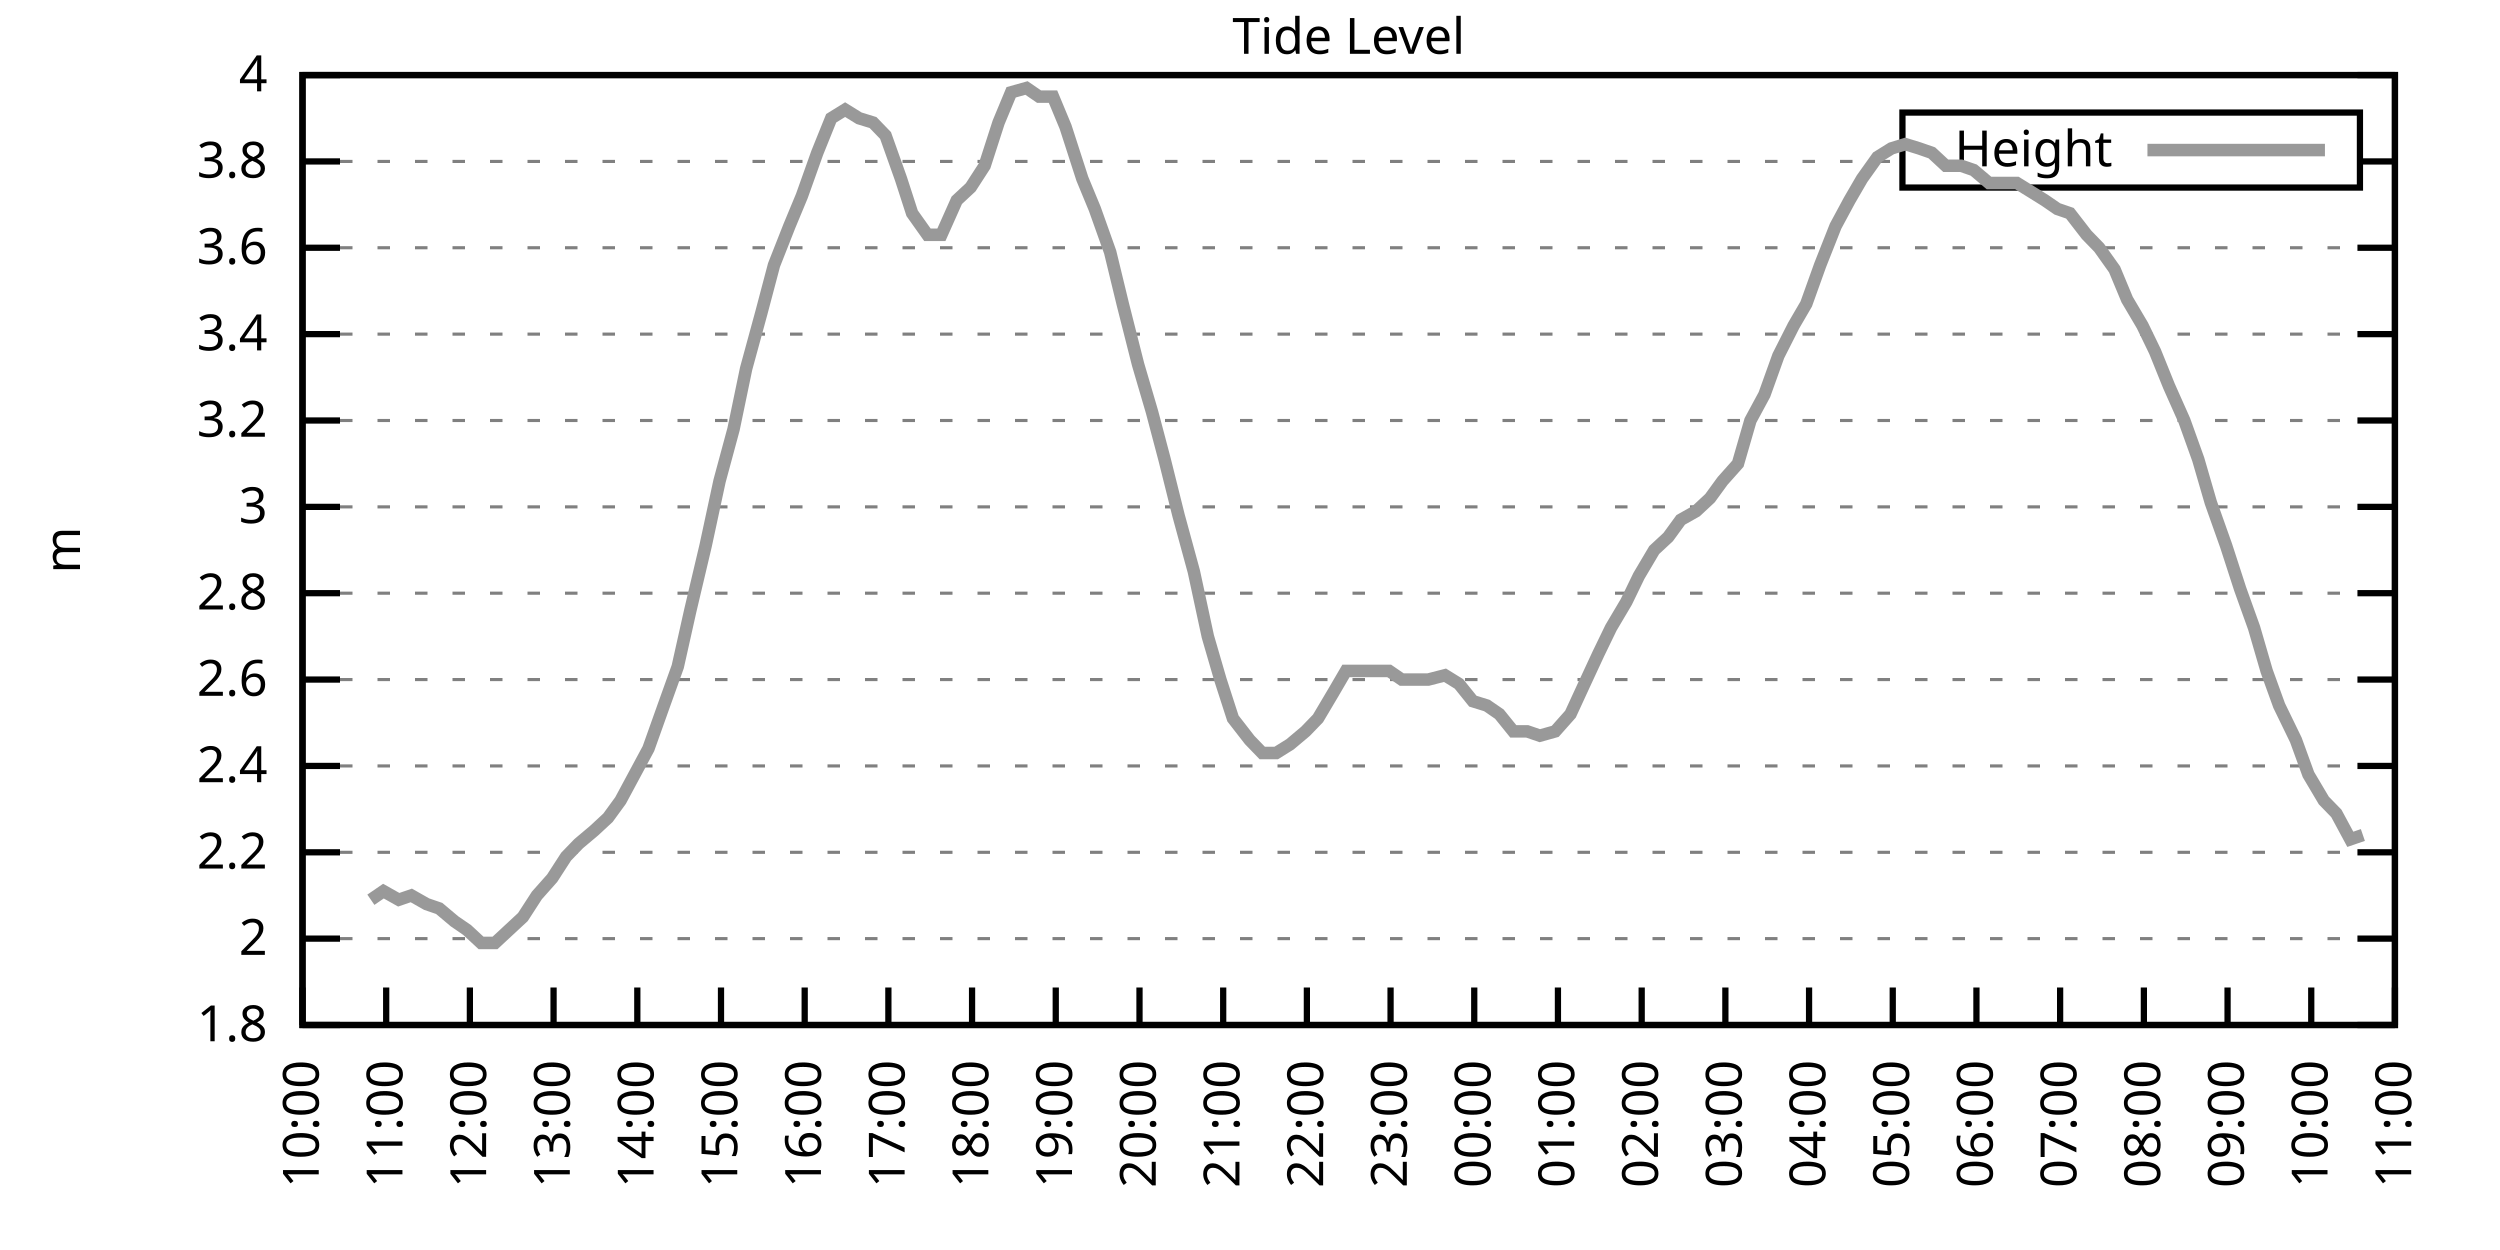
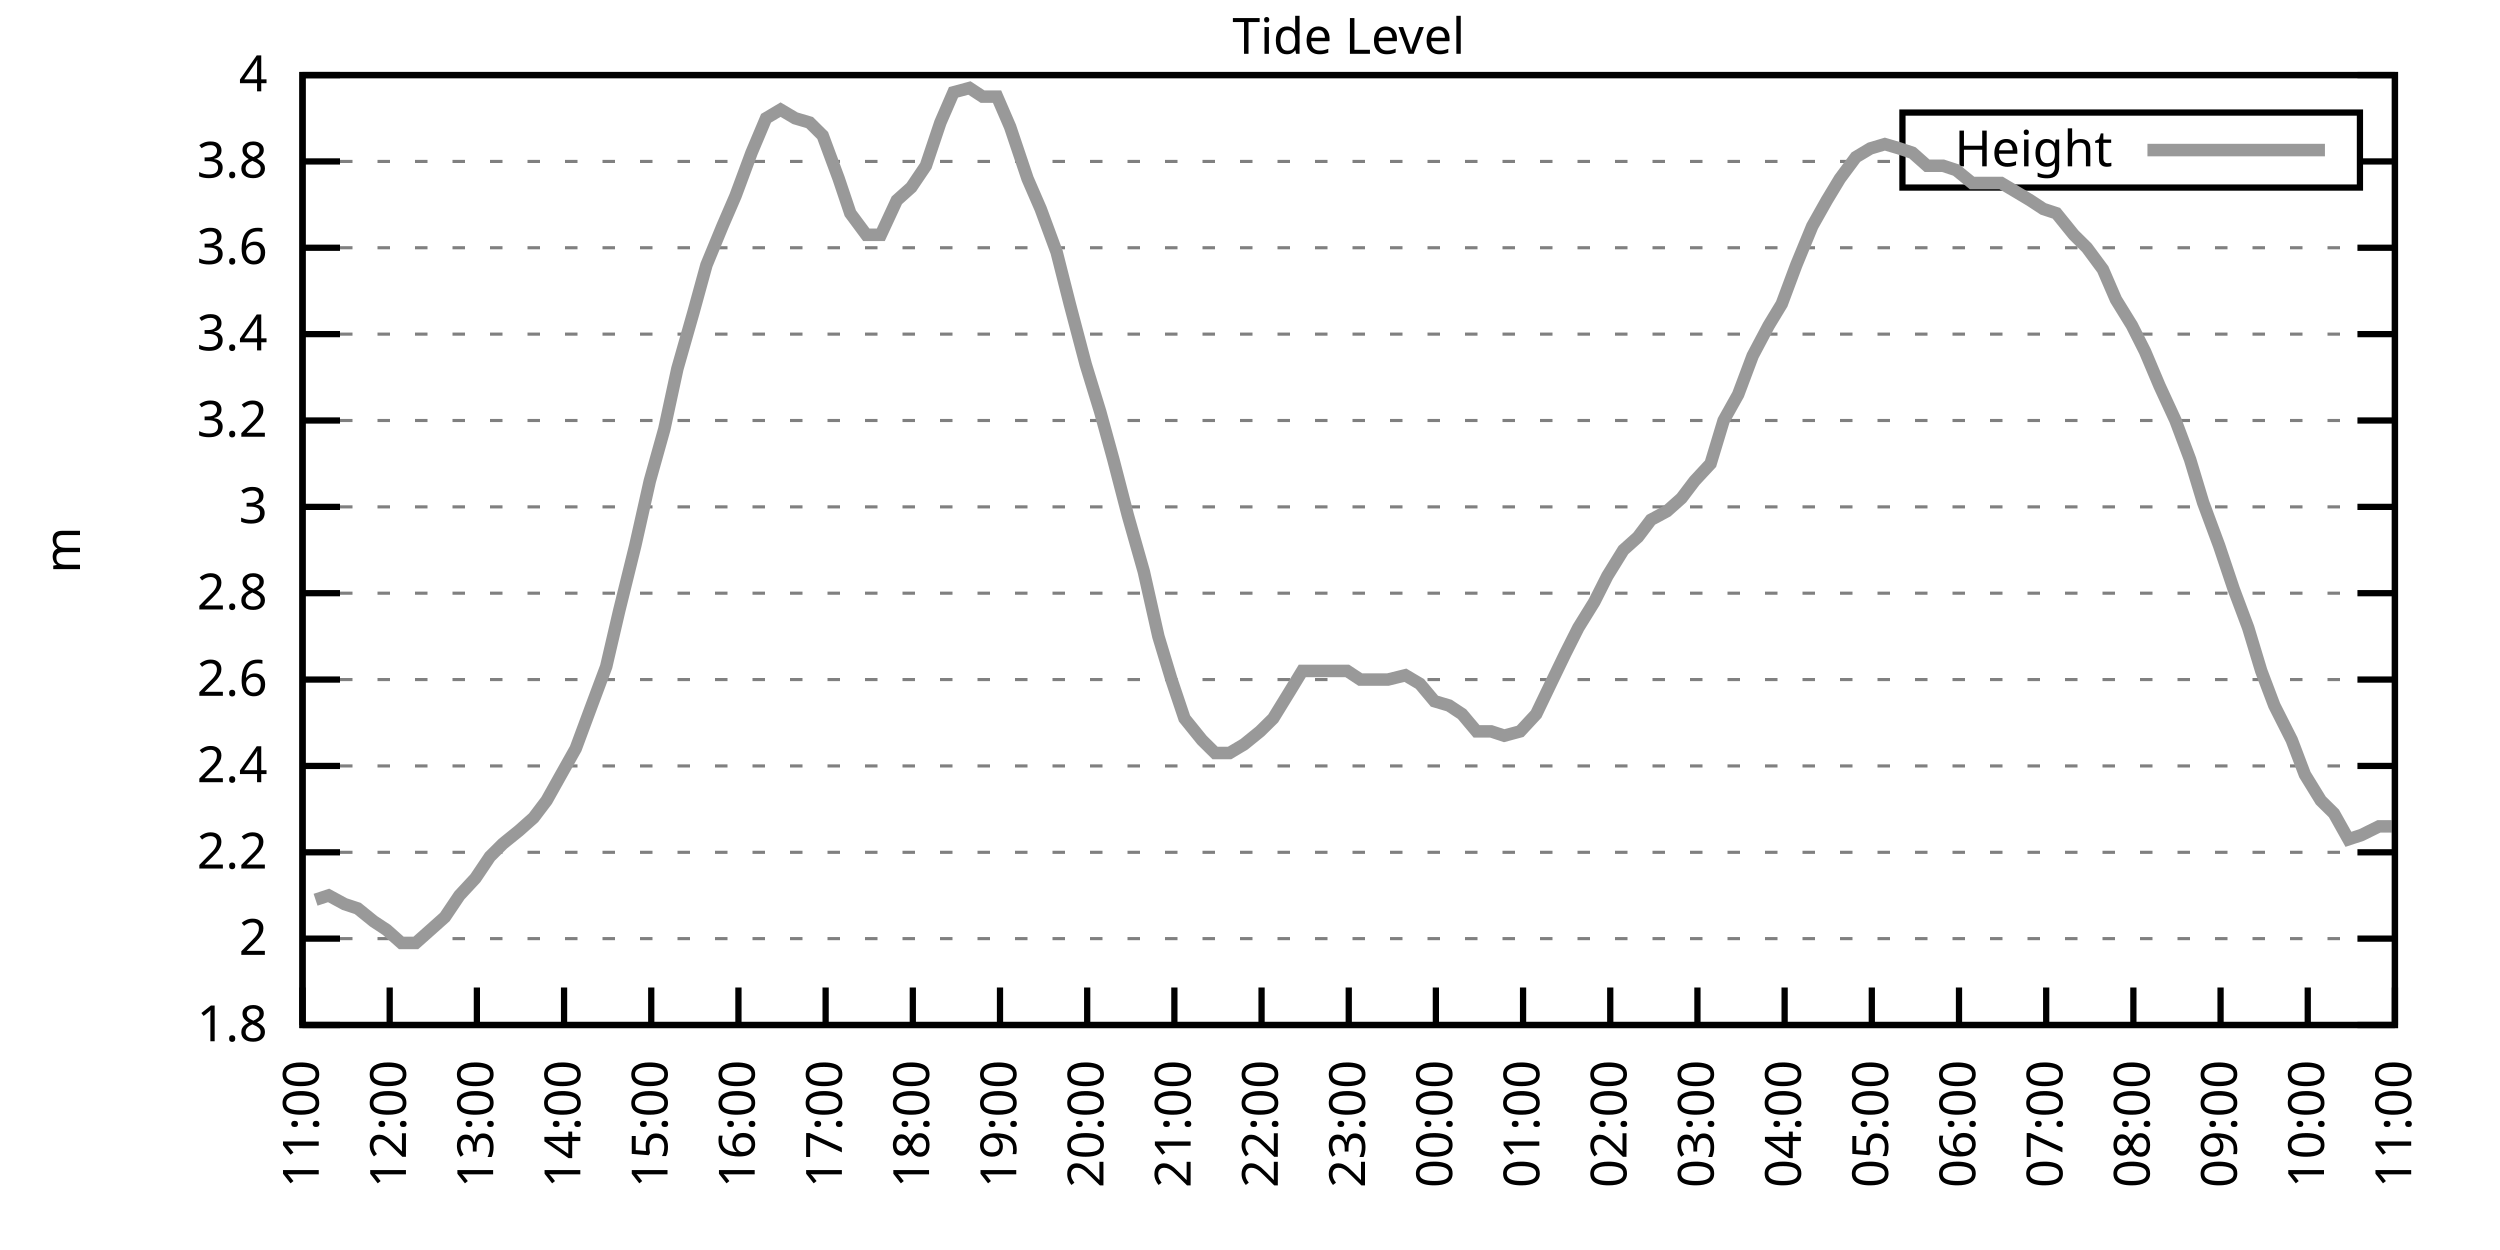
<svg xmlns="http://www.w3.org/2000/svg" xmlns:xlink="http://www.w3.org/1999/xlink" width="400" height="200" viewBox="0 0 400 200">
  <g id="gnuplot_canvas">
    <rect x="0" y="0" width="400" height="200" fill="none" />
    <defs>
      <circle id="gpDot" r="0.5" stroke-width="0.5" stroke="currentColor" />
      <path id="gpPt0" stroke-width="0.333" stroke="currentColor" d="M-1,0 h2 M0,-1 v2" />
      <path id="gpPt1" stroke-width="0.333" stroke="currentColor" d="M-1,-1 L1,1 M1,-1 L-1,1" />
      <path id="gpPt2" stroke-width="0.333" stroke="currentColor" d="M-1,0 L1,0 M0,-1 L0,1 M-1,-1 L1,1 M-1,1 L1,-1" />
      <rect id="gpPt3" stroke-width="0.333" stroke="currentColor" x="-1" y="-1" width="2" height="2" />
      <rect id="gpPt4" stroke-width="0.333" stroke="currentColor" fill="currentColor" x="-1" y="-1" width="2" height="2" />
      <circle id="gpPt5" stroke-width="0.333" stroke="currentColor" cx="0" cy="0" r="1" />
      <use xlink:href="#gpPt5" id="gpPt6" fill="currentColor" stroke="none" />
      <path id="gpPt7" stroke-width="0.333" stroke="currentColor" d="M0,-1.33 L-1.33,0.67 L1.33,0.67 z" />
      <use xlink:href="#gpPt7" id="gpPt8" fill="currentColor" stroke="none" />
      <use xlink:href="#gpPt7" id="gpPt9" stroke="currentColor" transform="rotate(180)" />
      <use xlink:href="#gpPt9" id="gpPt10" fill="currentColor" stroke="none" />
      <use xlink:href="#gpPt3" id="gpPt11" stroke="currentColor" transform="rotate(45)" />
      <use xlink:href="#gpPt11" id="gpPt12" fill="currentColor" stroke="none" />
      <path id="gpPt13" stroke-width="0.333" stroke="currentColor" d="M0,1.330 L1.265,0.411 L0.782,-1.067 L-0.782,-1.076 L-1.265,0.411 z" />
      <use xlink:href="#gpPt13" id="gpPt14" fill="currentColor" stroke="none" />
      <filter id="textbox" filterUnits="objectBoundingBox" x="0" y="0" height="1" width="1">
        <feFlood flood-color="white" flood-opacity="1" result="bgnd" />
        <feComposite in="SourceGraphic" in2="bgnd" operator="atop" />
      </filter>
      <filter id="greybox" filterUnits="objectBoundingBox" x="0" y="0" height="1" width="1">
        <feFlood flood-color="lightgrey" flood-opacity="1" result="grey" />
        <feComposite in="SourceGraphic" in2="grey" operator="atop" />
      </filter>
    </defs>
    <g fill="none" color="white" stroke="currentColor" stroke-width="1.00" stroke-linecap="butt" stroke-linejoin="miter">
</g>
    <g fill="none" color="black" stroke="currentColor" stroke-width="1.00" stroke-linecap="butt" stroke-linejoin="miter">
      <g stroke="none" shape-rendering="crispEdges">
        <polygon fill="rgb(255, 255, 255)" points="48.40,164.00 383.18,164.00 383.18,12.02 48.40,12.02 " />
      </g>
    </g>
    <g fill="none" color="black" stroke="currentColor" stroke-width="1.00" stroke-linecap="butt" stroke-linejoin="miter">
</g>
    <g fill="none" color="black" stroke="black" stroke-width="0.50" stroke-linecap="butt" stroke-linejoin="miter">
</g>
    <g fill="none" color="gray" stroke="currentColor" stroke-width="0.50" stroke-linecap="butt" stroke-linejoin="miter">
      <path stroke="gray" stroke-dasharray="2,4" class="gridline" d="M48.40,164.00 L383.19,164.00  " />
    </g>
    <g fill="none" color="gray" stroke="gray" stroke-width="1.00" stroke-linecap="butt" stroke-linejoin="miter">
</g>
    <g fill="none" color="black" stroke="currentColor" stroke-width="1.00" stroke-linecap="butt" stroke-linejoin="miter">
      <path stroke="black" d="M48.40,164.00 L54.40,164.00 M383.19,164.00 L377.19,164.00  " />
      <g transform="translate(42.80,166.60)" stroke="none" fill="black" font-family="Sans" font-size="8.00" text-anchor="end">
        <text>
          <tspan font-family="Sans"> 1.8</tspan>
        </text>
      </g>
    </g>
    <g fill="none" color="black" stroke="currentColor" stroke-width="1.00" stroke-linecap="butt" stroke-linejoin="miter">
</g>
    <g fill="none" color="black" stroke="black" stroke-width="0.50" stroke-linecap="butt" stroke-linejoin="miter">
</g>
    <g fill="none" color="gray" stroke="currentColor" stroke-width="0.50" stroke-linecap="butt" stroke-linejoin="miter">
      <path stroke="gray" stroke-dasharray="2,4" class="gridline" d="M48.40,150.18 L383.19,150.18  " />
    </g>
    <g fill="none" color="gray" stroke="gray" stroke-width="1.00" stroke-linecap="butt" stroke-linejoin="miter">
</g>
    <g fill="none" color="black" stroke="currentColor" stroke-width="1.00" stroke-linecap="butt" stroke-linejoin="miter">
      <path stroke="black" d="M48.40,150.18 L54.40,150.18 M383.19,150.18 L377.19,150.18  " />
      <g transform="translate(42.80,152.78)" stroke="none" fill="black" font-family="Sans" font-size="8.00" text-anchor="end">
        <text>
          <tspan font-family="Sans"> 2</tspan>
        </text>
      </g>
    </g>
    <g fill="none" color="black" stroke="currentColor" stroke-width="1.00" stroke-linecap="butt" stroke-linejoin="miter">
</g>
    <g fill="none" color="black" stroke="black" stroke-width="0.50" stroke-linecap="butt" stroke-linejoin="miter">
</g>
    <g fill="none" color="gray" stroke="currentColor" stroke-width="0.50" stroke-linecap="butt" stroke-linejoin="miter">
      <path stroke="gray" stroke-dasharray="2,4" class="gridline" d="M48.40,136.37 L383.19,136.37  " />
    </g>
    <g fill="none" color="gray" stroke="gray" stroke-width="1.00" stroke-linecap="butt" stroke-linejoin="miter">
</g>
    <g fill="none" color="black" stroke="currentColor" stroke-width="1.00" stroke-linecap="butt" stroke-linejoin="miter">
      <path stroke="black" d="M48.40,136.37 L54.40,136.37 M383.19,136.37 L377.19,136.37  " />
      <g transform="translate(42.80,138.97)" stroke="none" fill="black" font-family="Sans" font-size="8.00" text-anchor="end">
        <text>
          <tspan font-family="Sans"> 2.2</tspan>
        </text>
      </g>
    </g>
    <g fill="none" color="black" stroke="currentColor" stroke-width="1.00" stroke-linecap="butt" stroke-linejoin="miter">
</g>
    <g fill="none" color="black" stroke="black" stroke-width="0.50" stroke-linecap="butt" stroke-linejoin="miter">
</g>
    <g fill="none" color="gray" stroke="currentColor" stroke-width="0.50" stroke-linecap="butt" stroke-linejoin="miter">
      <path stroke="gray" stroke-dasharray="2,4" class="gridline" d="M48.40,122.55 L383.19,122.55  " />
    </g>
    <g fill="none" color="gray" stroke="gray" stroke-width="1.00" stroke-linecap="butt" stroke-linejoin="miter">
</g>
    <g fill="none" color="black" stroke="currentColor" stroke-width="1.00" stroke-linecap="butt" stroke-linejoin="miter">
      <path stroke="black" d="M48.40,122.55 L54.40,122.55 M383.19,122.55 L377.19,122.55  " />
      <g transform="translate(42.80,125.15)" stroke="none" fill="black" font-family="Sans" font-size="8.00" text-anchor="end">
        <text>
          <tspan font-family="Sans"> 2.4</tspan>
        </text>
      </g>
    </g>
    <g fill="none" color="black" stroke="currentColor" stroke-width="1.00" stroke-linecap="butt" stroke-linejoin="miter">
</g>
    <g fill="none" color="black" stroke="black" stroke-width="0.50" stroke-linecap="butt" stroke-linejoin="miter">
</g>
    <g fill="none" color="gray" stroke="currentColor" stroke-width="0.50" stroke-linecap="butt" stroke-linejoin="miter">
      <path stroke="gray" stroke-dasharray="2,4" class="gridline" d="M48.40,108.73 L383.19,108.73  " />
    </g>
    <g fill="none" color="gray" stroke="gray" stroke-width="1.00" stroke-linecap="butt" stroke-linejoin="miter">
</g>
    <g fill="none" color="black" stroke="currentColor" stroke-width="1.00" stroke-linecap="butt" stroke-linejoin="miter">
      <path stroke="black" d="M48.40,108.73 L54.40,108.73 M383.19,108.73 L377.19,108.73  " />
      <g transform="translate(42.80,111.33)" stroke="none" fill="black" font-family="Sans" font-size="8.00" text-anchor="end">
        <text>
          <tspan font-family="Sans"> 2.6</tspan>
        </text>
      </g>
    </g>
    <g fill="none" color="black" stroke="currentColor" stroke-width="1.00" stroke-linecap="butt" stroke-linejoin="miter">
</g>
    <g fill="none" color="black" stroke="black" stroke-width="0.50" stroke-linecap="butt" stroke-linejoin="miter">
</g>
    <g fill="none" color="gray" stroke="currentColor" stroke-width="0.50" stroke-linecap="butt" stroke-linejoin="miter">
      <path stroke="gray" stroke-dasharray="2,4" class="gridline" d="M48.40,94.91 L383.19,94.91  " />
    </g>
    <g fill="none" color="gray" stroke="gray" stroke-width="1.00" stroke-linecap="butt" stroke-linejoin="miter">
</g>
    <g fill="none" color="black" stroke="currentColor" stroke-width="1.00" stroke-linecap="butt" stroke-linejoin="miter">
      <path stroke="black" d="M48.40,94.91 L54.40,94.91 M383.19,94.91 L377.19,94.91  " />
      <g transform="translate(42.80,97.51)" stroke="none" fill="black" font-family="Sans" font-size="8.00" text-anchor="end">
        <text>
          <tspan font-family="Sans"> 2.8</tspan>
        </text>
      </g>
    </g>
    <g fill="none" color="black" stroke="currentColor" stroke-width="1.00" stroke-linecap="butt" stroke-linejoin="miter">
</g>
    <g fill="none" color="black" stroke="black" stroke-width="0.50" stroke-linecap="butt" stroke-linejoin="miter">
</g>
    <g fill="none" color="gray" stroke="currentColor" stroke-width="0.50" stroke-linecap="butt" stroke-linejoin="miter">
      <path stroke="gray" stroke-dasharray="2,4" class="gridline" d="M48.40,81.10 L383.19,81.10  " />
    </g>
    <g fill="none" color="gray" stroke="gray" stroke-width="1.00" stroke-linecap="butt" stroke-linejoin="miter">
</g>
    <g fill="none" color="black" stroke="currentColor" stroke-width="1.00" stroke-linecap="butt" stroke-linejoin="miter">
      <path stroke="black" d="M48.40,81.10 L54.40,81.10 M383.19,81.10 L377.19,81.10  " />
      <g transform="translate(42.80,83.70)" stroke="none" fill="black" font-family="Sans" font-size="8.00" text-anchor="end">
        <text>
          <tspan font-family="Sans"> 3</tspan>
        </text>
      </g>
    </g>
    <g fill="none" color="black" stroke="currentColor" stroke-width="1.00" stroke-linecap="butt" stroke-linejoin="miter">
</g>
    <g fill="none" color="black" stroke="black" stroke-width="0.50" stroke-linecap="butt" stroke-linejoin="miter">
</g>
    <g fill="none" color="gray" stroke="currentColor" stroke-width="0.50" stroke-linecap="butt" stroke-linejoin="miter">
      <path stroke="gray" stroke-dasharray="2,4" class="gridline" d="M48.40,67.28 L383.19,67.28  " />
    </g>
    <g fill="none" color="gray" stroke="gray" stroke-width="1.00" stroke-linecap="butt" stroke-linejoin="miter">
</g>
    <g fill="none" color="black" stroke="currentColor" stroke-width="1.00" stroke-linecap="butt" stroke-linejoin="miter">
      <path stroke="black" d="M48.40,67.28 L54.40,67.28 M383.19,67.28 L377.19,67.28  " />
      <g transform="translate(42.80,69.88)" stroke="none" fill="black" font-family="Sans" font-size="8.00" text-anchor="end">
        <text>
          <tspan font-family="Sans"> 3.2</tspan>
        </text>
      </g>
    </g>
    <g fill="none" color="black" stroke="currentColor" stroke-width="1.00" stroke-linecap="butt" stroke-linejoin="miter">
</g>
    <g fill="none" color="black" stroke="black" stroke-width="0.50" stroke-linecap="butt" stroke-linejoin="miter">
</g>
    <g fill="none" color="gray" stroke="currentColor" stroke-width="0.50" stroke-linecap="butt" stroke-linejoin="miter">
      <path stroke="gray" stroke-dasharray="2,4" class="gridline" d="M48.40,53.46 L383.19,53.46  " />
    </g>
    <g fill="none" color="gray" stroke="gray" stroke-width="1.00" stroke-linecap="butt" stroke-linejoin="miter">
</g>
    <g fill="none" color="black" stroke="currentColor" stroke-width="1.00" stroke-linecap="butt" stroke-linejoin="miter">
      <path stroke="black" d="M48.40,53.46 L54.40,53.46 M383.19,53.46 L377.19,53.46  " />
      <g transform="translate(42.80,56.06)" stroke="none" fill="black" font-family="Sans" font-size="8.00" text-anchor="end">
        <text>
          <tspan font-family="Sans"> 3.4</tspan>
        </text>
      </g>
    </g>
    <g fill="none" color="black" stroke="currentColor" stroke-width="1.00" stroke-linecap="butt" stroke-linejoin="miter">
</g>
    <g fill="none" color="black" stroke="black" stroke-width="0.50" stroke-linecap="butt" stroke-linejoin="miter">
</g>
    <g fill="none" color="gray" stroke="currentColor" stroke-width="0.50" stroke-linecap="butt" stroke-linejoin="miter">
      <path stroke="gray" stroke-dasharray="2,4" class="gridline" d="M48.40,39.64 L383.19,39.64  " />
    </g>
    <g fill="none" color="gray" stroke="gray" stroke-width="1.00" stroke-linecap="butt" stroke-linejoin="miter">
</g>
    <g fill="none" color="black" stroke="currentColor" stroke-width="1.00" stroke-linecap="butt" stroke-linejoin="miter">
      <path stroke="black" d="M48.40,39.64 L54.40,39.64 M383.19,39.64 L377.19,39.64  " />
      <g transform="translate(42.80,42.24)" stroke="none" fill="black" font-family="Sans" font-size="8.00" text-anchor="end">
        <text>
          <tspan font-family="Sans"> 3.6</tspan>
        </text>
      </g>
    </g>
    <g fill="none" color="black" stroke="currentColor" stroke-width="1.00" stroke-linecap="butt" stroke-linejoin="miter">
</g>
    <g fill="none" color="black" stroke="black" stroke-width="0.50" stroke-linecap="butt" stroke-linejoin="miter">
</g>
    <g fill="none" color="gray" stroke="currentColor" stroke-width="0.50" stroke-linecap="butt" stroke-linejoin="miter">
      <path stroke="gray" stroke-dasharray="2,4" class="gridline" d="M48.40,25.83 L304.39,25.83 M377.59,25.83 L383.19,25.83  " />
    </g>
    <g fill="none" color="gray" stroke="gray" stroke-width="1.00" stroke-linecap="butt" stroke-linejoin="miter">
</g>
    <g fill="none" color="black" stroke="currentColor" stroke-width="1.00" stroke-linecap="butt" stroke-linejoin="miter">
      <path stroke="black" d="M48.40,25.83 L54.40,25.83 M383.19,25.83 L377.19,25.83  " />
      <g transform="translate(42.80,28.43)" stroke="none" fill="black" font-family="Sans" font-size="8.00" text-anchor="end">
        <text>
          <tspan font-family="Sans"> 3.8</tspan>
        </text>
      </g>
    </g>
    <g fill="none" color="black" stroke="currentColor" stroke-width="1.00" stroke-linecap="butt" stroke-linejoin="miter">
</g>
    <g fill="none" color="black" stroke="black" stroke-width="0.50" stroke-linecap="butt" stroke-linejoin="miter">
</g>
    <g fill="none" color="gray" stroke="currentColor" stroke-width="0.50" stroke-linecap="butt" stroke-linejoin="miter">
      <path stroke="gray" stroke-dasharray="2,4" class="gridline" d="M48.40,12.01 L383.19,12.01  " />
    </g>
    <g fill="none" color="gray" stroke="gray" stroke-width="1.00" stroke-linecap="butt" stroke-linejoin="miter">
</g>
    <g fill="none" color="black" stroke="currentColor" stroke-width="1.00" stroke-linecap="butt" stroke-linejoin="miter">
      <path stroke="black" d="M48.40,12.01 L54.40,12.01 M383.19,12.01 L377.19,12.01  " />
      <g transform="translate(42.80,14.61)" stroke="none" fill="black" font-family="Sans" font-size="8.00" text-anchor="end">
        <text>
          <tspan font-family="Sans"> 4</tspan>
        </text>
      </g>
    </g>
    <g fill="none" color="black" stroke="currentColor" stroke-width="1.00" stroke-linecap="butt" stroke-linejoin="miter">
      <path stroke="black" d="M48.40,164.00 L48.40,158.00  " />
      <g transform="translate(51.00,169.60) rotate(270.00)" stroke="none" fill="black" font-family="Sans" font-size="8.00" text-anchor="end">
        <text>
-           <tspan font-family="Sans">10:00</tspan>
-         </text>
-       </g>
-     </g>
-     <g fill="none" color="black" stroke="currentColor" stroke-width="1.00" stroke-linecap="butt" stroke-linejoin="miter">
-       <path stroke="black" d="M61.79,164.00 L61.79,158.00  " />
-       <g transform="translate(64.39,169.60) rotate(270.00)" stroke="none" fill="black" font-family="Sans" font-size="8.00" text-anchor="end">
-         <text>
          <tspan font-family="Sans">11:00</tspan>
        </text>
      </g>
    </g>
    <g fill="none" color="black" stroke="currentColor" stroke-width="1.00" stroke-linecap="butt" stroke-linejoin="miter">
-       <path stroke="black" d="M75.18,164.00 L75.18,158.00  " />
-       <g transform="translate(77.78,169.60) rotate(270.00)" stroke="none" fill="black" font-family="Sans" font-size="8.00" text-anchor="end">
+       <path stroke="black" d="M62.35,164.00 L62.35,158.00  " />
+       <g transform="translate(64.95,169.60) rotate(270.00)" stroke="none" fill="black" font-family="Sans" font-size="8.00" text-anchor="end">
        <text>
          <tspan font-family="Sans">12:00</tspan>
        </text>
      </g>
    </g>
    <g fill="none" color="black" stroke="currentColor" stroke-width="1.00" stroke-linecap="butt" stroke-linejoin="miter">
-       <path stroke="black" d="M88.57,164.00 L88.57,158.00  " />
-       <g transform="translate(91.17,169.60) rotate(270.00)" stroke="none" fill="black" font-family="Sans" font-size="8.00" text-anchor="end">
+       <path stroke="black" d="M76.30,164.00 L76.30,158.00  " />
+       <g transform="translate(78.90,169.60) rotate(270.00)" stroke="none" fill="black" font-family="Sans" font-size="8.00" text-anchor="end">
        <text>
          <tspan font-family="Sans">13:00</tspan>
        </text>
      </g>
    </g>
    <g fill="none" color="black" stroke="currentColor" stroke-width="1.00" stroke-linecap="butt" stroke-linejoin="miter">
-       <path stroke="black" d="M101.97,164.00 L101.97,158.00  " />
-       <g transform="translate(104.57,169.60) rotate(270.00)" stroke="none" fill="black" font-family="Sans" font-size="8.00" text-anchor="end">
+       <path stroke="black" d="M90.25,164.00 L90.25,158.00  " />
+       <g transform="translate(92.85,169.60) rotate(270.00)" stroke="none" fill="black" font-family="Sans" font-size="8.00" text-anchor="end">
        <text>
          <tspan font-family="Sans">14:00</tspan>
        </text>
      </g>
    </g>
    <g fill="none" color="black" stroke="currentColor" stroke-width="1.00" stroke-linecap="butt" stroke-linejoin="miter">
-       <path stroke="black" d="M115.36,164.00 L115.36,158.00  " />
-       <g transform="translate(117.96,169.60) rotate(270.00)" stroke="none" fill="black" font-family="Sans" font-size="8.00" text-anchor="end">
+       <path stroke="black" d="M104.20,164.00 L104.20,158.00  " />
+       <g transform="translate(106.80,169.60) rotate(270.00)" stroke="none" fill="black" font-family="Sans" font-size="8.00" text-anchor="end">
        <text>
          <tspan font-family="Sans">15:00</tspan>
        </text>
      </g>
    </g>
    <g fill="none" color="black" stroke="currentColor" stroke-width="1.00" stroke-linecap="butt" stroke-linejoin="miter">
-       <path stroke="black" d="M128.75,164.00 L128.75,158.00  " />
-       <g transform="translate(131.35,169.60) rotate(270.00)" stroke="none" fill="black" font-family="Sans" font-size="8.00" text-anchor="end">
+       <path stroke="black" d="M118.15,164.00 L118.15,158.00  " />
+       <g transform="translate(120.75,169.60) rotate(270.00)" stroke="none" fill="black" font-family="Sans" font-size="8.00" text-anchor="end">
        <text>
          <tspan font-family="Sans">16:00</tspan>
        </text>
      </g>
    </g>
    <g fill="none" color="black" stroke="currentColor" stroke-width="1.00" stroke-linecap="butt" stroke-linejoin="miter">
-       <path stroke="black" d="M142.14,164.00 L142.14,158.00  " />
-       <g transform="translate(144.74,169.60) rotate(270.00)" stroke="none" fill="black" font-family="Sans" font-size="8.00" text-anchor="end">
+       <path stroke="black" d="M132.10,164.00 L132.10,158.00  " />
+       <g transform="translate(134.70,169.60) rotate(270.00)" stroke="none" fill="black" font-family="Sans" font-size="8.00" text-anchor="end">
        <text>
          <tspan font-family="Sans">17:00</tspan>
        </text>
      </g>
    </g>
    <g fill="none" color="black" stroke="currentColor" stroke-width="1.00" stroke-linecap="butt" stroke-linejoin="miter">
-       <path stroke="black" d="M155.53,164.00 L155.53,158.00  " />
-       <g transform="translate(158.13,169.60) rotate(270.00)" stroke="none" fill="black" font-family="Sans" font-size="8.00" text-anchor="end">
+       <path stroke="black" d="M146.05,164.00 L146.05,158.00  " />
+       <g transform="translate(148.65,169.60) rotate(270.00)" stroke="none" fill="black" font-family="Sans" font-size="8.00" text-anchor="end">
        <text>
          <tspan font-family="Sans">18:00</tspan>
        </text>
      </g>
    </g>
    <g fill="none" color="black" stroke="currentColor" stroke-width="1.00" stroke-linecap="butt" stroke-linejoin="miter">
-       <path stroke="black" d="M168.92,164.00 L168.92,158.00  " />
-       <g transform="translate(171.52,169.60) rotate(270.00)" stroke="none" fill="black" font-family="Sans" font-size="8.00" text-anchor="end">
+       <path stroke="black" d="M160.00,164.00 L160.00,158.00  " />
+       <g transform="translate(162.60,169.60) rotate(270.00)" stroke="none" fill="black" font-family="Sans" font-size="8.00" text-anchor="end">
        <text>
          <tspan font-family="Sans">19:00</tspan>
        </text>
      </g>
    </g>
    <g fill="none" color="black" stroke="currentColor" stroke-width="1.00" stroke-linecap="butt" stroke-linejoin="miter">
-       <path stroke="black" d="M182.32,164.00 L182.32,158.00  " />
-       <g transform="translate(184.92,169.60) rotate(270.00)" stroke="none" fill="black" font-family="Sans" font-size="8.00" text-anchor="end">
+       <path stroke="black" d="M173.95,164.00 L173.95,158.00  " />
+       <g transform="translate(176.55,169.60) rotate(270.00)" stroke="none" fill="black" font-family="Sans" font-size="8.00" text-anchor="end">
        <text>
          <tspan font-family="Sans">20:00</tspan>
        </text>
      </g>
    </g>
    <g fill="none" color="black" stroke="currentColor" stroke-width="1.00" stroke-linecap="butt" stroke-linejoin="miter">
-       <path stroke="black" d="M195.71,164.00 L195.71,158.00  " />
-       <g transform="translate(198.31,169.60) rotate(270.00)" stroke="none" fill="black" font-family="Sans" font-size="8.00" text-anchor="end">
+       <path stroke="black" d="M187.90,164.00 L187.90,158.00  " />
+       <g transform="translate(190.50,169.60) rotate(270.00)" stroke="none" fill="black" font-family="Sans" font-size="8.00" text-anchor="end">
        <text>
          <tspan font-family="Sans">21:00</tspan>
        </text>
      </g>
    </g>
    <g fill="none" color="black" stroke="currentColor" stroke-width="1.00" stroke-linecap="butt" stroke-linejoin="miter">
-       <path stroke="black" d="M209.10,164.00 L209.10,158.00  " />
-       <g transform="translate(211.70,169.60) rotate(270.00)" stroke="none" fill="black" font-family="Sans" font-size="8.00" text-anchor="end">
+       <path stroke="black" d="M201.85,164.00 L201.85,158.00  " />
+       <g transform="translate(204.45,169.60) rotate(270.00)" stroke="none" fill="black" font-family="Sans" font-size="8.00" text-anchor="end">
        <text>
          <tspan font-family="Sans">22:00</tspan>
        </text>
      </g>
    </g>
    <g fill="none" color="black" stroke="currentColor" stroke-width="1.00" stroke-linecap="butt" stroke-linejoin="miter">
-       <path stroke="black" d="M222.49,164.00 L222.49,158.00  " />
-       <g transform="translate(225.09,169.60) rotate(270.00)" stroke="none" fill="black" font-family="Sans" font-size="8.00" text-anchor="end">
+       <path stroke="black" d="M215.80,164.00 L215.80,158.00  " />
+       <g transform="translate(218.40,169.60) rotate(270.00)" stroke="none" fill="black" font-family="Sans" font-size="8.00" text-anchor="end">
        <text>
          <tspan font-family="Sans">23:00</tspan>
        </text>
      </g>
    </g>
    <g fill="none" color="black" stroke="currentColor" stroke-width="1.00" stroke-linecap="butt" stroke-linejoin="miter">
-       <path stroke="black" d="M235.88,164.00 L235.88,158.00  " />
-       <g transform="translate(238.48,169.60) rotate(270.00)" stroke="none" fill="black" font-family="Sans" font-size="8.00" text-anchor="end">
+       <path stroke="black" d="M229.74,164.00 L229.74,158.00  " />
+       <g transform="translate(232.34,169.60) rotate(270.00)" stroke="none" fill="black" font-family="Sans" font-size="8.00" text-anchor="end">
        <text>
          <tspan font-family="Sans">00:00</tspan>
        </text>
      </g>
    </g>
    <g fill="none" color="black" stroke="currentColor" stroke-width="1.00" stroke-linecap="butt" stroke-linejoin="miter">
-       <path stroke="black" d="M249.27,164.00 L249.27,158.00  " />
-       <g transform="translate(251.87,169.60) rotate(270.00)" stroke="none" fill="black" font-family="Sans" font-size="8.00" text-anchor="end">
+       <path stroke="black" d="M243.69,164.00 L243.69,158.00  " />
+       <g transform="translate(246.29,169.60) rotate(270.00)" stroke="none" fill="black" font-family="Sans" font-size="8.00" text-anchor="end">
        <text>
          <tspan font-family="Sans">01:00</tspan>
        </text>
      </g>
    </g>
    <g fill="none" color="black" stroke="currentColor" stroke-width="1.00" stroke-linecap="butt" stroke-linejoin="miter">
-       <path stroke="black" d="M262.67,164.00 L262.67,158.00  " />
-       <g transform="translate(265.27,169.60) rotate(270.00)" stroke="none" fill="black" font-family="Sans" font-size="8.00" text-anchor="end">
+       <path stroke="black" d="M257.64,164.00 L257.64,158.00  " />
+       <g transform="translate(260.24,169.60) rotate(270.00)" stroke="none" fill="black" font-family="Sans" font-size="8.00" text-anchor="end">
        <text>
          <tspan font-family="Sans">02:00</tspan>
        </text>
      </g>
    </g>
    <g fill="none" color="black" stroke="currentColor" stroke-width="1.00" stroke-linecap="butt" stroke-linejoin="miter">
-       <path stroke="black" d="M276.06,164.00 L276.06,158.00  " />
-       <g transform="translate(278.66,169.60) rotate(270.00)" stroke="none" fill="black" font-family="Sans" font-size="8.00" text-anchor="end">
+       <path stroke="black" d="M271.59,164.00 L271.59,158.00  " />
+       <g transform="translate(274.19,169.60) rotate(270.00)" stroke="none" fill="black" font-family="Sans" font-size="8.00" text-anchor="end">
        <text>
          <tspan font-family="Sans">03:00</tspan>
        </text>
      </g>
    </g>
    <g fill="none" color="black" stroke="currentColor" stroke-width="1.00" stroke-linecap="butt" stroke-linejoin="miter">
-       <path stroke="black" d="M289.45,164.00 L289.45,158.00  " />
-       <g transform="translate(292.05,169.60) rotate(270.00)" stroke="none" fill="black" font-family="Sans" font-size="8.00" text-anchor="end">
+       <path stroke="black" d="M285.54,164.00 L285.54,158.00  " />
+       <g transform="translate(288.14,169.60) rotate(270.00)" stroke="none" fill="black" font-family="Sans" font-size="8.00" text-anchor="end">
        <text>
          <tspan font-family="Sans">04:00</tspan>
        </text>
      </g>
    </g>
    <g fill="none" color="black" stroke="currentColor" stroke-width="1.00" stroke-linecap="butt" stroke-linejoin="miter">
-       <path stroke="black" d="M302.84,164.00 L302.84,158.00  " />
-       <g transform="translate(305.44,169.60) rotate(270.00)" stroke="none" fill="black" font-family="Sans" font-size="8.00" text-anchor="end">
+       <path stroke="black" d="M299.49,164.00 L299.49,158.00  " />
+       <g transform="translate(302.09,169.60) rotate(270.00)" stroke="none" fill="black" font-family="Sans" font-size="8.00" text-anchor="end">
        <text>
          <tspan font-family="Sans">05:00</tspan>
        </text>
      </g>
    </g>
    <g fill="none" color="black" stroke="currentColor" stroke-width="1.00" stroke-linecap="butt" stroke-linejoin="miter">
-       <path stroke="black" d="M316.23,164.00 L316.23,158.00  " />
-       <g transform="translate(318.83,169.60) rotate(270.00)" stroke="none" fill="black" font-family="Sans" font-size="8.00" text-anchor="end">
+       <path stroke="black" d="M313.44,164.00 L313.44,158.00  " />
+       <g transform="translate(316.04,169.60) rotate(270.00)" stroke="none" fill="black" font-family="Sans" font-size="8.00" text-anchor="end">
        <text>
          <tspan font-family="Sans">06:00</tspan>
        </text>
      </g>
    </g>
    <g fill="none" color="black" stroke="currentColor" stroke-width="1.00" stroke-linecap="butt" stroke-linejoin="miter">
-       <path stroke="black" d="M329.62,164.00 L329.62,158.00  " />
-       <g transform="translate(332.22,169.60) rotate(270.00)" stroke="none" fill="black" font-family="Sans" font-size="8.00" text-anchor="end">
+       <path stroke="black" d="M327.39,164.00 L327.39,158.00  " />
+       <g transform="translate(329.99,169.60) rotate(270.00)" stroke="none" fill="black" font-family="Sans" font-size="8.00" text-anchor="end">
        <text>
          <tspan font-family="Sans">07:00</tspan>
        </text>
      </g>
    </g>
    <g fill="none" color="black" stroke="currentColor" stroke-width="1.00" stroke-linecap="butt" stroke-linejoin="miter">
-       <path stroke="black" d="M343.02,164.00 L343.02,158.00  " />
-       <g transform="translate(345.62,169.60) rotate(270.00)" stroke="none" fill="black" font-family="Sans" font-size="8.00" text-anchor="end">
+       <path stroke="black" d="M341.34,164.00 L341.34,158.00  " />
+       <g transform="translate(343.94,169.60) rotate(270.00)" stroke="none" fill="black" font-family="Sans" font-size="8.00" text-anchor="end">
        <text>
          <tspan font-family="Sans">08:00</tspan>
        </text>
      </g>
    </g>
    <g fill="none" color="black" stroke="currentColor" stroke-width="1.00" stroke-linecap="butt" stroke-linejoin="miter">
-       <path stroke="black" d="M356.41,164.00 L356.41,158.00  " />
-       <g transform="translate(359.01,169.60) rotate(270.00)" stroke="none" fill="black" font-family="Sans" font-size="8.00" text-anchor="end">
+       <path stroke="black" d="M355.29,164.00 L355.29,158.00  " />
+       <g transform="translate(357.89,169.60) rotate(270.00)" stroke="none" fill="black" font-family="Sans" font-size="8.00" text-anchor="end">
        <text>
          <tspan font-family="Sans">09:00</tspan>
        </text>
      </g>
    </g>
    <g fill="none" color="black" stroke="currentColor" stroke-width="1.00" stroke-linecap="butt" stroke-linejoin="miter">
-       <path stroke="black" d="M369.80,164.00 L369.80,158.00  " />
-       <g transform="translate(372.40,169.60) rotate(270.00)" stroke="none" fill="black" font-family="Sans" font-size="8.00" text-anchor="end">
+       <path stroke="black" d="M369.24,164.00 L369.24,158.00  " />
+       <g transform="translate(371.84,169.60) rotate(270.00)" stroke="none" fill="black" font-family="Sans" font-size="8.00" text-anchor="end">
        <text>
          <tspan font-family="Sans">10:00</tspan>
        </text>
      </g>
    </g>
    <g fill="none" color="black" stroke="currentColor" stroke-width="1.00" stroke-linecap="butt" stroke-linejoin="miter">
      <path stroke="black" d="M383.19,164.00 L383.19,158.00  " />
      <g transform="translate(385.79,169.60) rotate(270.00)" stroke="none" fill="black" font-family="Sans" font-size="8.00" text-anchor="end">
        <text>
          <tspan font-family="Sans">11:00</tspan>
        </text>
      </g>
    </g>
    <g fill="none" color="black" stroke="currentColor" stroke-width="1.00" stroke-linecap="butt" stroke-linejoin="miter">
</g>
    <g fill="none" color="black" stroke="currentColor" stroke-width="1.00" stroke-linecap="butt" stroke-linejoin="miter">
      <path stroke="black" d="M48.40,12.01 L48.40,164.00 L383.19,164.00 L383.19,12.01 L48.40,12.01 Z  " />
    </g>
    <g fill="none" color="black" stroke="currentColor" stroke-width="1.00" stroke-linecap="butt" stroke-linejoin="miter">
</g>
    <g fill="none" color="black" stroke="currentColor" stroke-width="1.00" stroke-linecap="butt" stroke-linejoin="miter">
      <path stroke="black" d="M304.39,30.01 L304.39,18.01 L377.59,18.01 L377.59,30.01 L304.39,30.01 Z  " />
    </g>
    <g id="Tide_level_plot_1">
      <g fill="none" color="white" stroke="black" stroke-width="2.00" stroke-linecap="butt" stroke-linejoin="miter">
</g>
      <g fill="none" color="black" stroke="currentColor" stroke-width="2.00" stroke-linecap="butt" stroke-linejoin="miter">
        <g transform="translate(337.99,26.61)" stroke="none" fill="black" font-family="Sans" font-size="8.00" text-anchor="end">
          <text>
            <tspan font-family="Sans">Height</tspan>
          </text>
        </g>
      </g>
      <g fill="none" color="black" stroke="currentColor" stroke-width="2.00" stroke-linecap="butt" stroke-linejoin="miter">
-         <path stroke="rgb(153, 153, 153)" d="M343.59,24.01 L371.99,24.01 M59.34,143.96 L61.35,142.58 L63.80,143.96 L65.81,143.27 L68.26,144.66 L70.27,145.35   L72.73,147.42 L74.74,148.80 L76.97,150.87 L79.20,150.87 L81.43,148.80 L83.66,146.73 L85.90,143.27 L88.35,140.51   L90.58,137.06 L92.59,134.98 L95.05,132.91 L97.28,130.84 L99.29,128.08 L101.52,123.93 L103.75,119.78 L106.21,112.88   L108.44,106.66 L110.45,97.68 L112.90,87.31 L115.13,76.95 L117.37,68.66 L119.38,58.99 L121.83,50.01 L123.84,42.41   L126.29,36.19 L128.30,31.35 L130.76,24.45 L132.99,18.92 L135.22,17.54 L137.45,18.92 L139.69,19.61 L141.69,21.68   L144.15,28.59 L145.94,34.12 L148.39,37.57 L150.62,37.57 L153.08,32.05 L155.31,29.97 L157.54,26.52 L159.77,19.61   L161.78,14.77 L164.24,14.08 L166.25,15.46 L168.48,15.46 L170.49,20.30 L173.17,28.59 L175.17,33.43 L177.63,40.34   L179.64,48.63 L182.09,58.30 L184.32,65.90 L186.33,73.50 L188.57,82.48 L191.02,91.46 L193.25,101.82 L195.26,108.73   L197.27,114.95 L199.95,118.40 L201.96,120.48 L204.19,120.48 L206.42,119.09 L208.88,117.02 L210.88,114.95 L213.34,110.80   L215.35,107.35 L217.80,107.35 L220.04,107.35 L222.27,107.35 L224.28,108.73 L226.73,108.73 L228.52,108.73 L231.20,108.04   L233.43,109.42 L235.66,112.19 L237.89,112.88 L239.90,114.26 L242.13,117.02 L244.36,117.02 L246.37,117.71 L248.83,117.02   L251.28,114.26 L253.51,109.42 L255.75,104.59 L257.76,100.44 L260.21,96.30 L262.22,92.15 L264.67,88.01 L266.91,85.93   L268.92,83.17 L271.37,81.79 L273.60,79.71 L275.61,76.95 L278.07,74.19 L280.07,67.28 L282.31,63.13 L284.54,56.92   L286.99,52.08 L289.00,48.63 L291.23,42.41 L293.69,36.19 L295.92,32.05 L297.93,28.59 L300.39,25.14 L302.62,23.75   L304.85,23.06 L307.08,23.75 L309.09,24.45 L311.32,26.52 L313.78,26.52 L315.79,27.21 L318.24,29.28 L320.47,29.28   L322.70,29.28 L324.94,30.66 L327.17,32.05 L329.18,33.43 L331.19,34.12 L333.86,37.57 L335.87,39.64 L338.33,43.10   L340.34,47.93 L342.79,52.08 L344.80,56.23 L347.03,61.75 L349.49,67.28 L351.72,73.50 L353.73,80.41 L356.18,87.31   L358.42,94.22 L360.65,100.44 L362.66,107.35 L364.66,112.88 L367.34,118.40 L369.35,123.93 L371.81,128.08 L373.82,130.15   L376.05,134.29 L378.06,133.60  " />
+         <path stroke="rgb(153, 153, 153)" d="M343.59,24.01 L371.99,24.01 M50.49,143.96 L52.58,143.27 L55.14,144.66 L57.23,145.35 L59.79,147.42 L61.88,148.80   L64.21,150.87 L66.53,150.87 L68.86,148.80 L71.18,146.73 L73.51,143.27 L76.07,140.51 L78.39,137.06 L80.48,134.98   L83.04,132.91 L85.37,130.84 L87.46,128.08 L89.78,123.93 L92.11,119.78 L94.67,112.88 L96.99,106.66 L99.08,97.68   L101.64,87.31 L103.97,76.95 L106.29,68.66 L108.38,58.99 L110.94,50.01 L113.03,42.41 L115.59,36.19 L117.68,31.35   L120.24,24.45 L122.57,18.92 L124.89,17.54 L127.22,18.92 L129.54,19.61 L131.63,21.68 L134.19,28.59 L136.05,34.12   L138.61,37.57 L140.93,37.57 L143.49,32.05 L145.81,29.97 L148.14,26.52 L150.46,19.61 L152.56,14.77 L155.11,14.08   L157.21,15.46 L159.53,15.46 L161.62,20.30 L164.41,28.59 L166.51,33.43 L169.06,40.34 L171.16,48.63 L173.71,58.30   L176.04,65.90 L178.13,73.50 L180.46,82.48 L183.01,91.46 L185.34,101.82 L187.43,108.73 L189.52,114.95 L192.31,118.40   L194.41,120.48 L196.73,120.48 L199.06,119.09 L201.61,117.02 L203.71,114.95 L206.26,110.80 L208.36,107.35 L210.91,107.35   L213.24,107.35 L215.56,107.35 L217.65,108.73 L220.21,108.73 L222.07,108.73 L224.86,108.04 L227.19,109.42 L229.51,112.19   L231.84,112.88 L233.93,114.26 L236.25,117.02 L238.58,117.02 L240.67,117.71 L243.23,117.02 L245.79,114.26 L248.11,109.42   L250.44,104.59 L252.53,100.44 L255.09,96.30 L257.18,92.15 L259.74,88.01 L262.06,85.93 L264.15,83.17 L266.71,81.79   L269.04,79.71 L271.13,76.95 L273.69,74.19 L275.78,67.28 L278.10,63.13 L280.43,56.92 L282.99,52.08 L285.08,48.63   L287.40,42.41 L289.96,36.19 L292.29,32.05 L294.38,28.59 L296.94,25.14 L299.26,23.75 L301.58,23.06 L303.91,23.75   L306.00,24.45 L308.33,26.52 L310.88,26.52 L312.98,27.21 L315.53,29.28 L317.86,29.28 L320.18,29.28 L322.51,30.66   L324.83,32.05 L326.93,33.43 L329.02,34.12 L331.81,37.57 L333.90,39.64 L336.46,43.10 L338.55,47.93 L341.11,52.08   L343.20,56.23 L345.53,61.75 L348.08,67.28 L350.41,73.50 L352.50,80.41 L355.06,87.31 L357.38,94.22 L359.71,100.44   L361.80,107.35 L363.89,112.88 L366.68,118.40 L368.78,123.93 L371.33,128.08 L373.43,130.15 L375.75,134.29 L377.84,133.60   L380.63,132.22 L382.73,132.22  " />
      </g>
    </g>
    <g fill="none" color="black" stroke="currentColor" stroke-width="2.00" stroke-linecap="butt" stroke-linejoin="miter">
</g>
    <g fill="none" color="black" stroke="black" stroke-width="1.00" stroke-linecap="butt" stroke-linejoin="miter">
</g>
    <g fill="none" color="black" stroke="currentColor" stroke-width="1.00" stroke-linecap="butt" stroke-linejoin="miter">
      <path stroke="black" d="M48.40,12.01 L48.40,164.00 L383.19,164.00 L383.19,12.01 L48.40,12.01 Z  " />
      <g transform="translate(12.80,88.01) rotate(270.00)" stroke="none" fill="black" font-family="Sans" font-size="8.00" text-anchor="middle">
        <text>
          <tspan font-family="Sans">m</tspan>
        </text>
      </g>
    </g>
    <g fill="none" color="black" stroke="currentColor" stroke-width="1.00" stroke-linecap="butt" stroke-linejoin="miter">
</g>
    <g fill="none" color="black" stroke="currentColor" stroke-width="1.00" stroke-linecap="butt" stroke-linejoin="miter">
      <g transform="translate(215.79,8.61)" stroke="none" fill="black" font-family="Sans" font-size="8.00" text-anchor="middle">
        <text>
          <tspan font-family="Sans">Tide Level</tspan>
        </text>
      </g>
    </g>
    <g fill="none" color="black" stroke="currentColor" stroke-width="1.00" stroke-linecap="butt" stroke-linejoin="miter">
</g>
  </g>
</svg>
